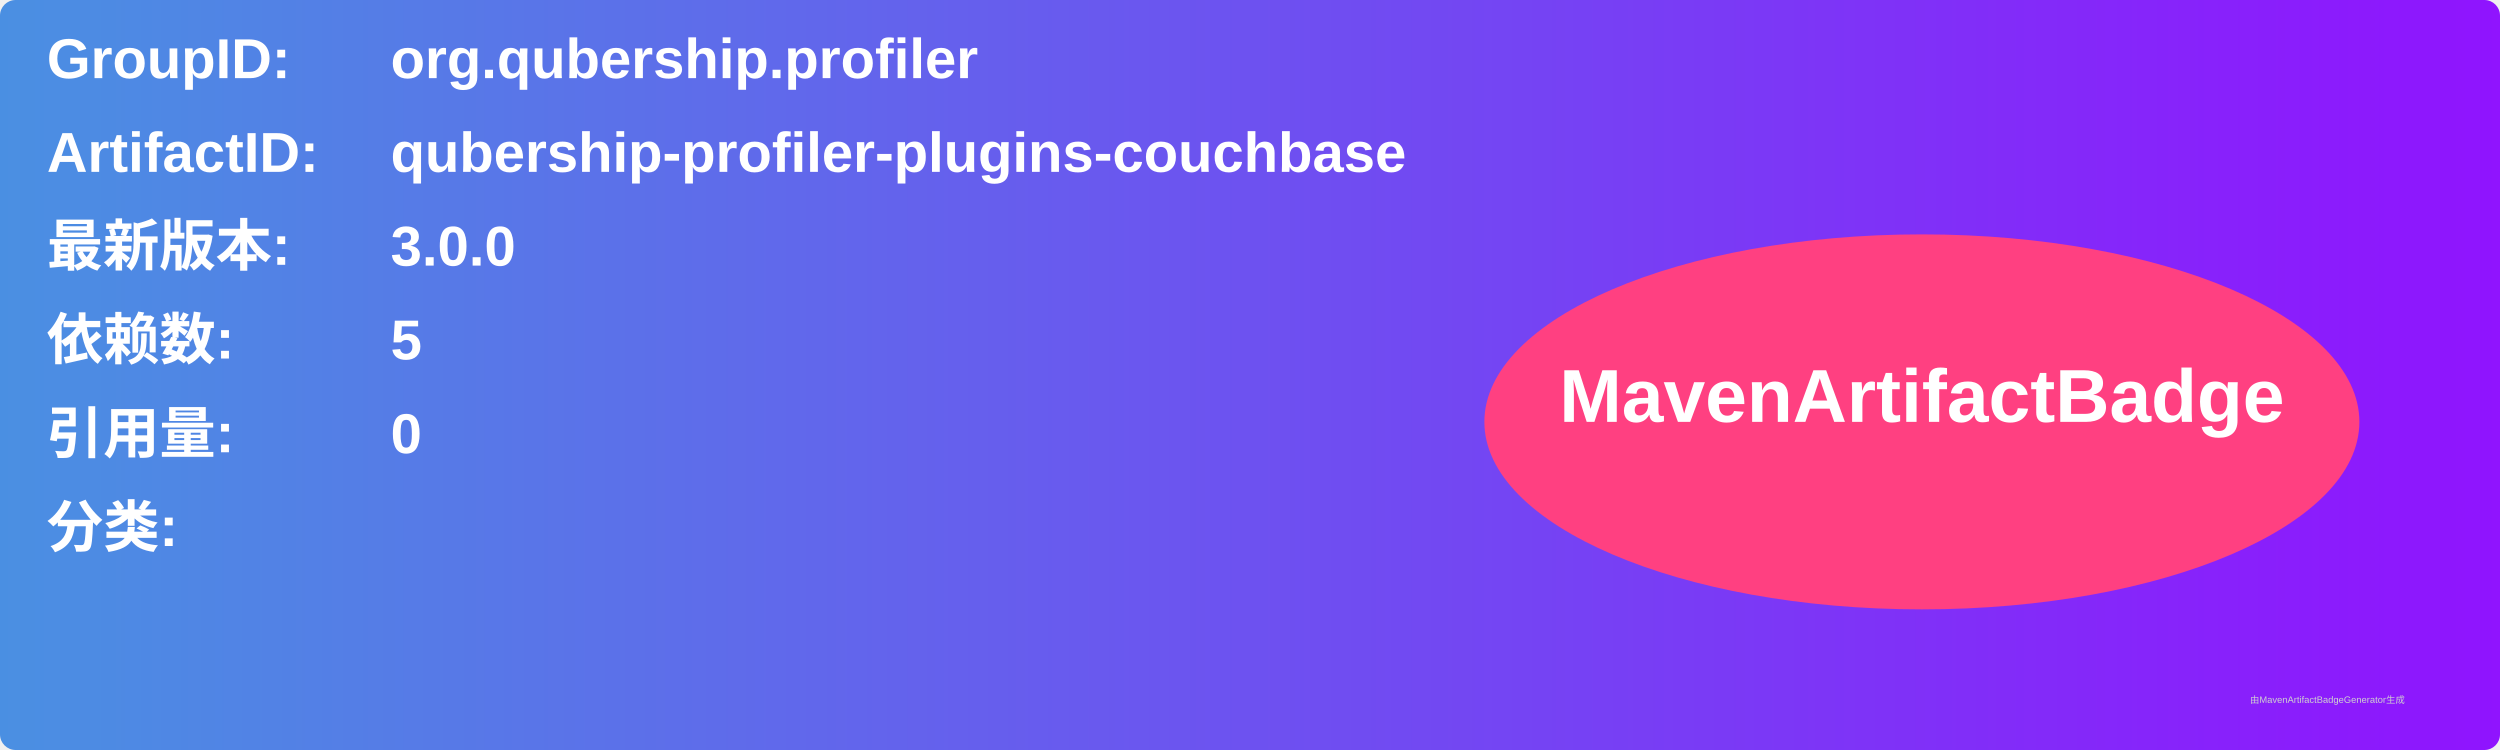
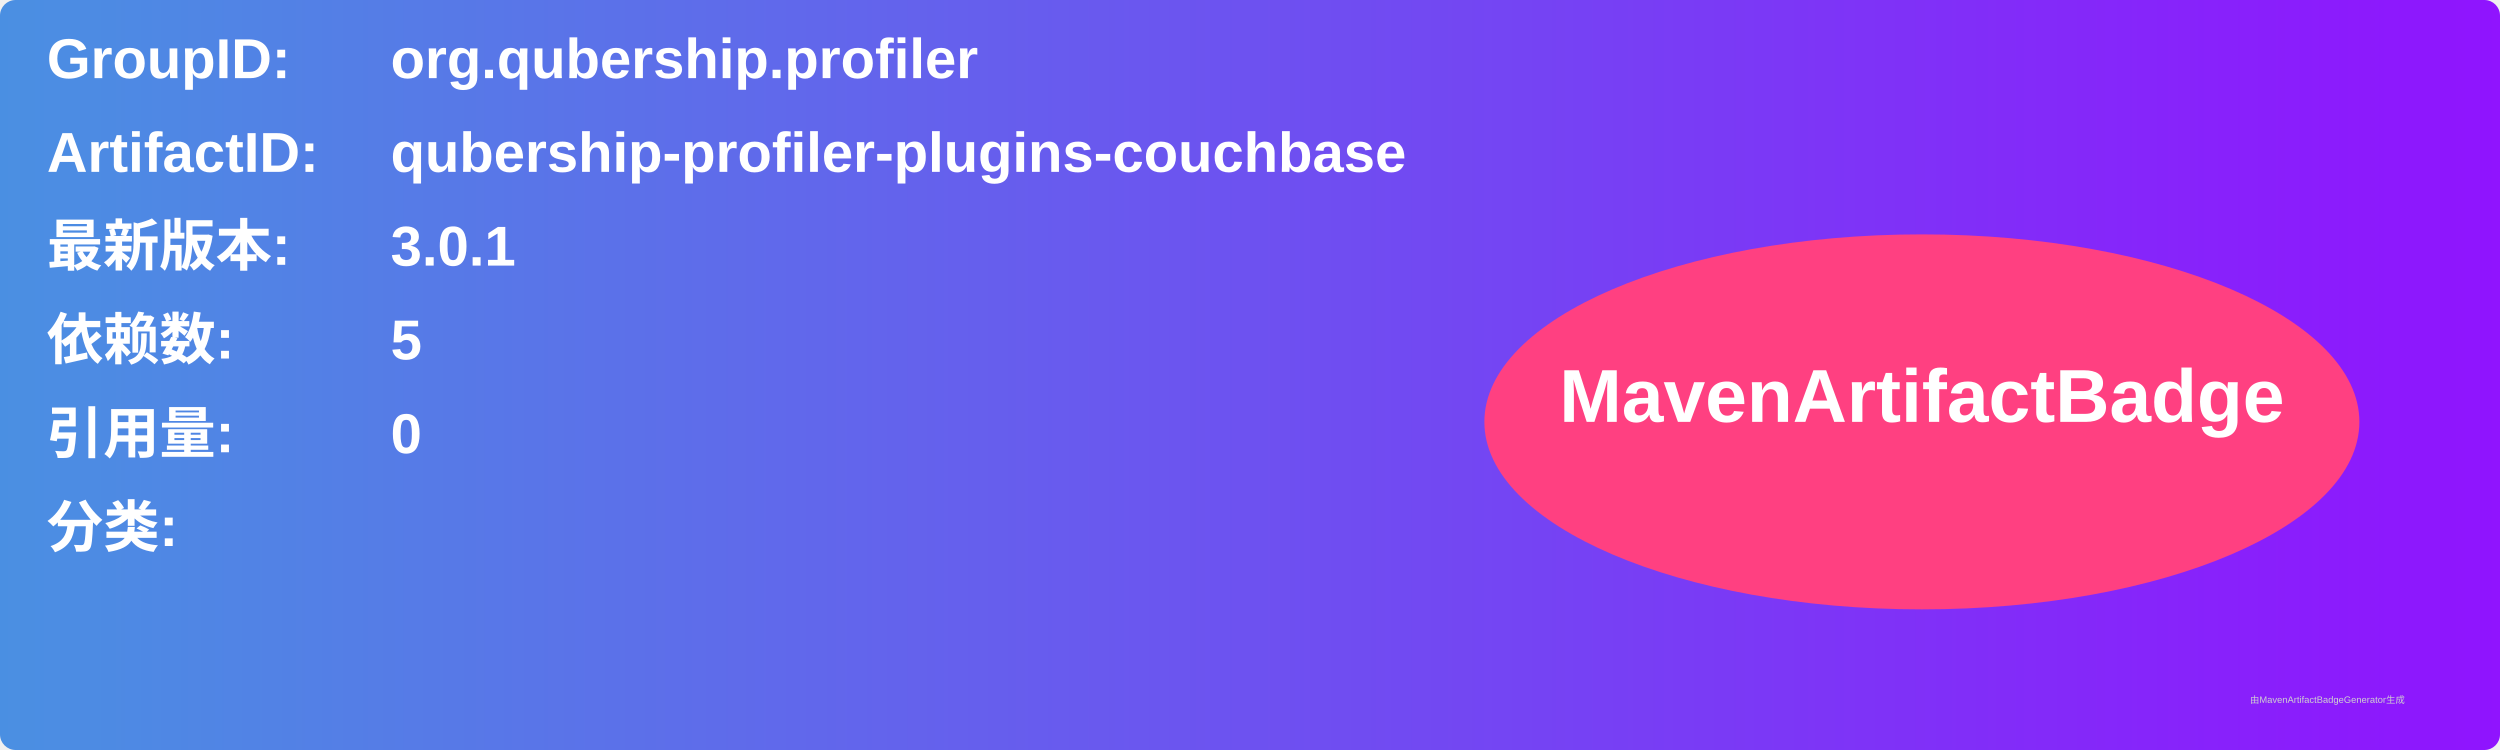
<svg xmlns="http://www.w3.org/2000/svg" width="800" height="240" viewBox="0 0 800 240">
  <linearGradient id="grad" x1="0%" y1="0%" x2="100%" y2="0%">
    <stop offset="0%" stop-color="#4a90e2" />
    <stop offset="100%" stop-color="#9013fe" />
  </linearGradient>
  <rect width="100%" height="100%" rx="5" ry="5" fill="url(#grad)" />
  <g transform="translate(15, 15)">
    <text x="0" y="10" font-family="Arial" font-size="18" fill="white" font-weight="bold" width="260">GroupID:</text>
    <text x="110" y="10" font-family="Arial" font-size="18" fill="white" font-weight="bold" width="460">org.qubership.profiler</text>
    <text x="0" y="40" font-family="Arial" font-size="18" fill="white" font-weight="bold" width="260">ArtifactID:</text>
    <text x="110" y="40" font-family="Arial" font-size="18" fill="white" font-weight="bold" width="460">qubership-profiler-plugins-couchbase</text>
    <text x="0" y="70" font-family="Arial" font-size="18" fill="white" font-weight="bold">最新版本:</text>
    <text x="110" y="70" font-family="Arial" font-size="18" fill="white" font-weight="bold">
-       <tspan font-weight="bold">3.0.0</tspan>
+       <tspan font-weight="bold">3.0.1</tspan>
    </text>
    <text x="0" y="100" font-family="Arial" font-size="18" fill="white" font-weight="bold">依赖数: </text>
    <text x="110" y="100" font-family="Arial" font-size="18" fill="white">
      <tspan font-weight="bold">5</tspan>
    </text>
    <text x="0" y="130" font-family="Arial" font-size="18" fill="white" font-weight="bold">引用量: </text>
    <text x="110" y="130" font-family="Arial" font-size="18" fill="white">
      <tspan font-weight="bold">0</tspan>
    </text>
    <text x="0" y="160" font-family="Arial" font-size="18" fill="white" font-weight="bold">分类:</text>
    <text x="10" y="190" font-family="Arial" font-size="10" fill="white">
      <tspan font-weight="bold" />
    </text>
    <ellipse cx="600" cy="120" rx="140" ry="60" fill="#ff4081" />
    <text x="600" y="120" text-anchor="middle" font-family="Arial" font-size="24" fill="white" font-weight="bold">MavenArtifactBadge</text>
  </g>
  <text x="720" y="225" font-family="Arial" font-size="3" fill="#d0d0d0">由MavenArtifactBadgeGenerator生成</text>
</svg>
